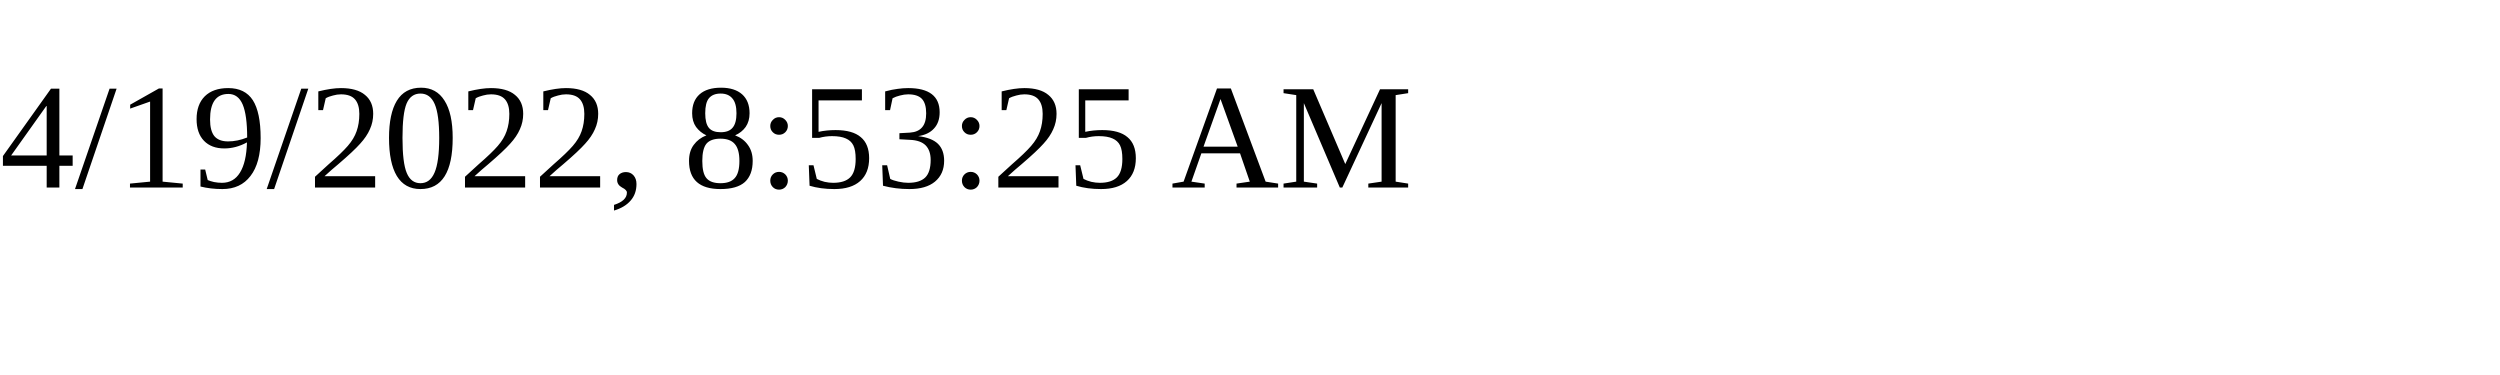
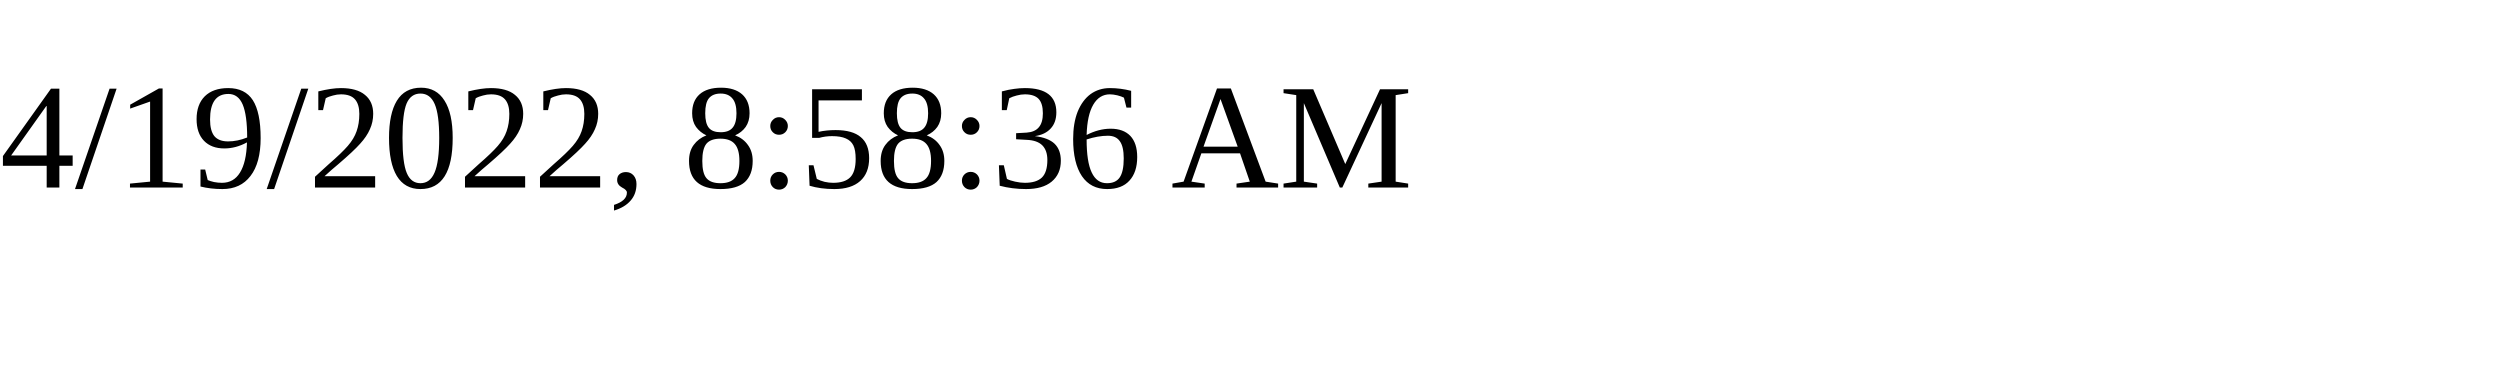
<svg xmlns="http://www.w3.org/2000/svg" height="30" width="200">
-   <text x="0" y="15">4/19/2022, 8:53:25 AM</text>
+   <text x="0" y="15">4/19/2022, 8:58:36 AM</text>
</svg>
